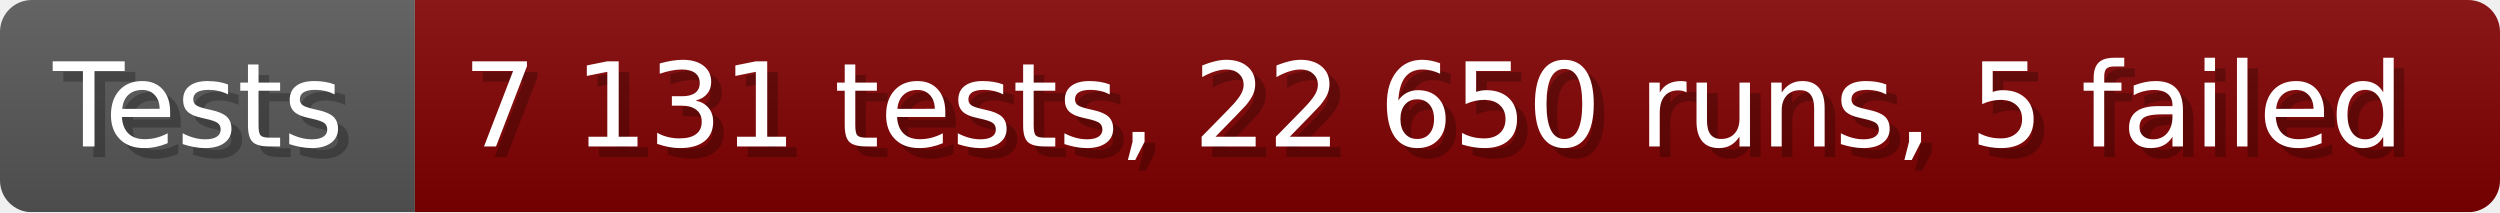
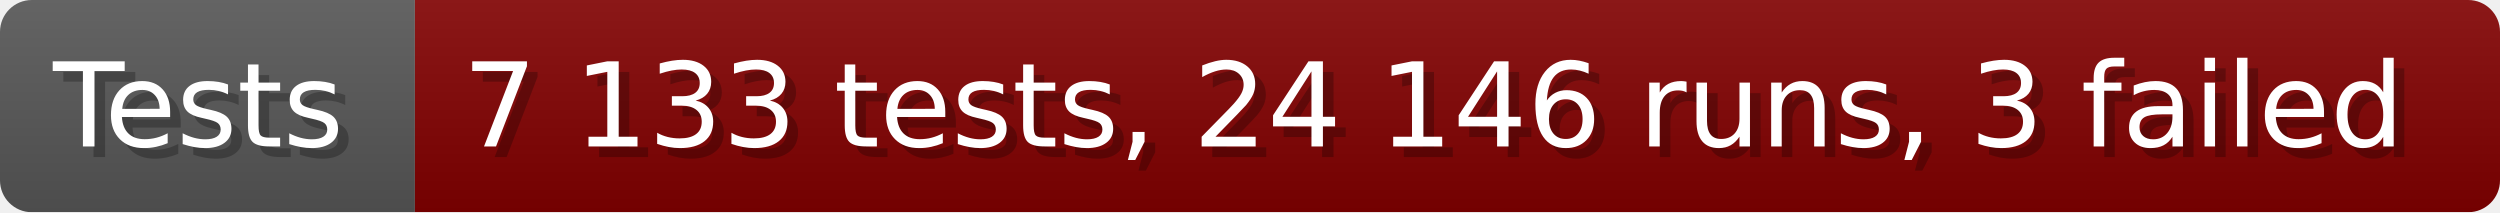
- <svg xmlns="http://www.w3.org/2000/svg" width="235.6" height="20" viewBox="0 0 2356 200" role="img" aria-label="Tests: 7 131 tests, 22 650 runs, 5 failed">
+ <svg xmlns="http://www.w3.org/2000/svg" width="235.6" height="20" viewBox="0 0 2356 200" role="img" aria-label="Tests: 7 133 tests, 24 146 runs, 3 failed">
  <linearGradient id="a" x2="0" y2="100%">
    <stop offset="0" stop-opacity=".1" stop-color="#EEE" />
    <stop offset="1" stop-opacity=".1" />
  </linearGradient>
  <mask id="m">
    <rect width="2356" height="200" rx="30" fill="#FFF" />
  </mask>
  <g mask="url(#m)">
    <rect width="391" height="200" fill="#555" />
    <rect width="1965" height="200" fill="#800000" x="391" />
    <rect width="2356" height="200" fill="url(#a)" />
  </g>
  <g aria-hidden="true" fill="#fff" text-anchor="start" font-family="Verdana,DejaVu Sans,sans-serif" font-size="110">
    <text x="60" y="148" textLength="291" fill="#000" opacity="0.25">Tests</text>
    <text x="50" y="138" textLength="291">Tests</text>
-     <text x="446" y="148" textLength="1865" fill="#000" opacity="0.25">7 131 tests, 22 650 runs, 5 failed</text>
-     <text x="436" y="138" textLength="1865">7 131 tests, 22 650 runs, 5 failed</text>
+     <text x="446" y="148" textLength="1865" fill="#000" opacity="0.25">7 133 tests, 24 146 runs, 3 failed</text>
+     <text x="436" y="138" textLength="1865">7 133 tests, 24 146 runs, 3 failed</text>
  </g>
</svg>
